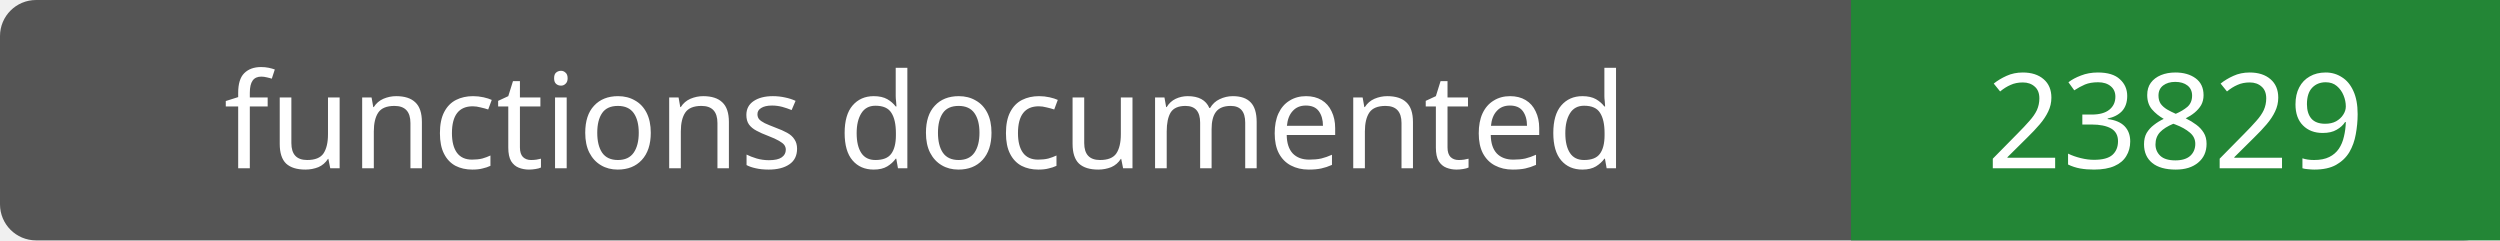
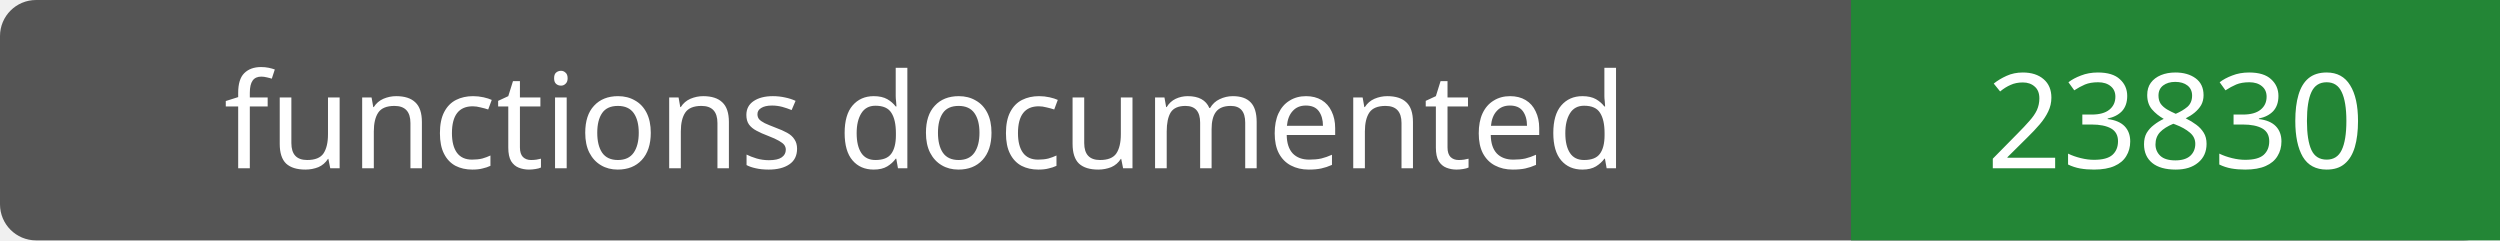
- <svg xmlns="http://www.w3.org/2000/svg" width="208" height="20" role="img" aria-label="functions documented: 23829">
+ <svg xmlns="http://www.w3.org/2000/svg" width="208" height="20" role="img" aria-label="functions documented: 23830">
  <rect width="208" height="20" rx="3" fill="#555" />
  <path fill="#238636" d="M154 0h54v20H154z" />
  <g fill="#fff" text-anchor="middle" font-family="Verdana,sans-serif" font-size="11">
    <text x="77.0" y="14">functions documented</text>
-     <text x="181.0" y="14">23829</text>
+     <text x="181.0" y="14">23830</text>
  </g>
</svg>
